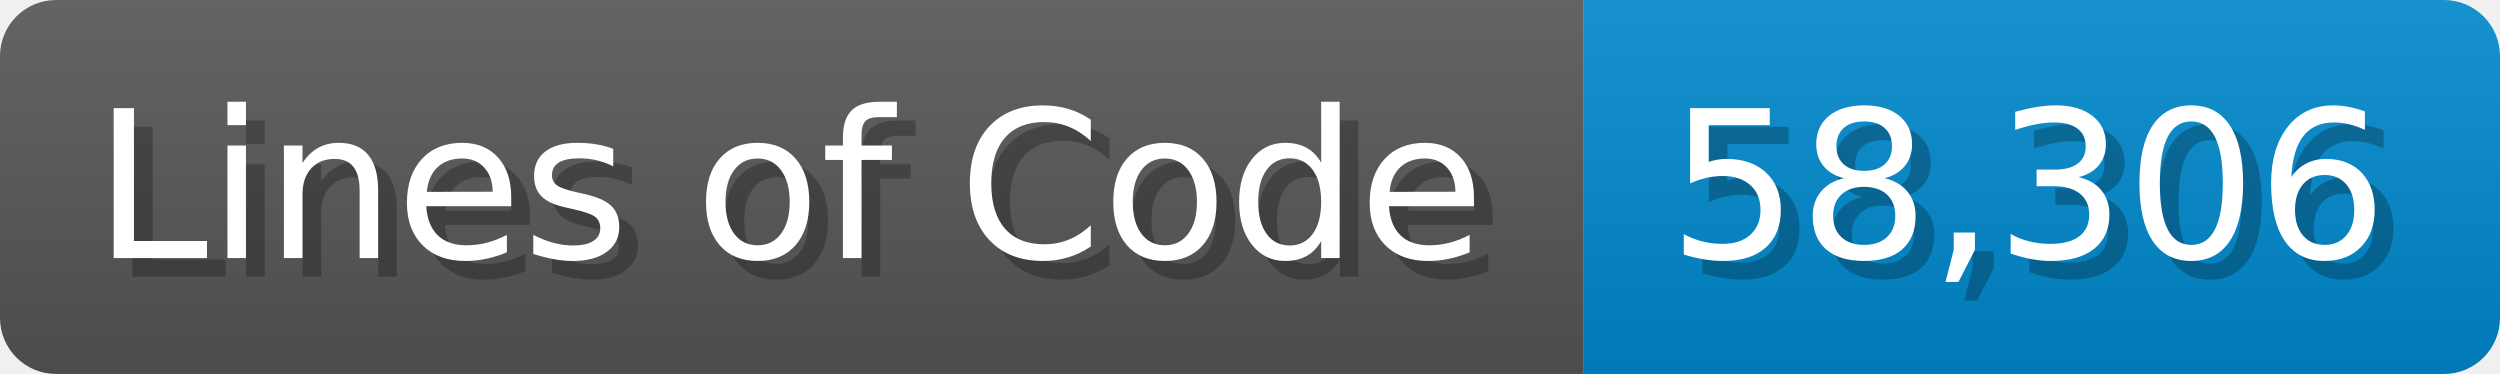
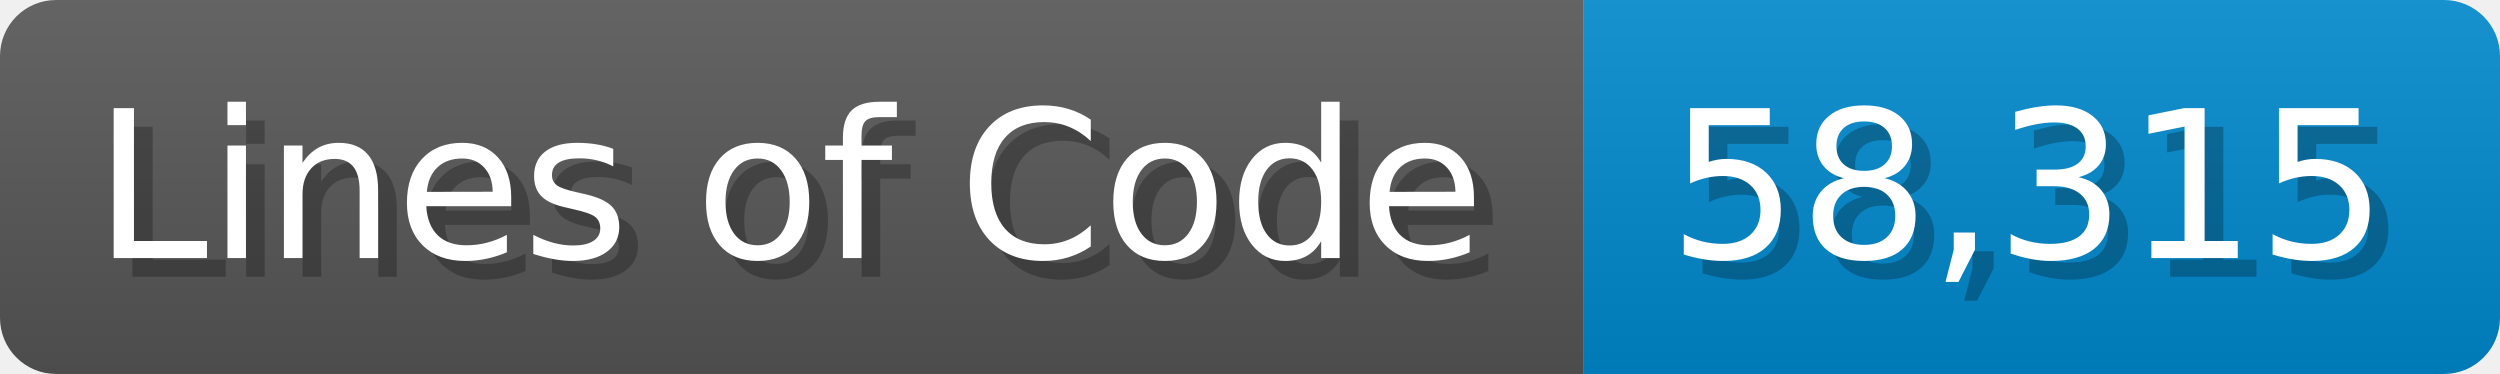
<svg xmlns="http://www.w3.org/2000/svg" width="133.7" height="20" viewBox="0 0 1337 200">
  <linearGradient id="a" x2="0" y2="100%">
    <stop offset="0" stop-opacity=".1" stop-color="#EEE" />
    <stop offset="1" stop-opacity=".1" />
  </linearGradient>
  <mask id="m">
    <rect width="1337" height="200" rx="30" fill="#FFF" />
  </mask>
  <g mask="url(#m)">
    <rect width="847" height="200" fill="#555" />
    <rect width="490" height="200" fill="#08C" x="847" />
    <rect width="1337" height="200" fill="url(#a)" />
  </g>
  <g fill="#fff" text-anchor="start" font-family="Verdana,DejaVu Sans,sans-serif" font-size="110">
    <text x="60" y="148" textLength="747" fill="#000" opacity="0.25">Lines of Code</text>
    <text x="50" y="138" textLength="747">Lines of Code</text>
-     <text x="902" y="148" textLength="390" fill="#000" opacity="0.25">58,306</text>
-     <text x="892" y="138" textLength="390">58,306</text>
+     <text x="902" y="148" textLength="390" fill="#000" opacity="0.25">58,315</text>
+     <text x="892" y="138" textLength="390">58,315</text>
  </g>
</svg>
